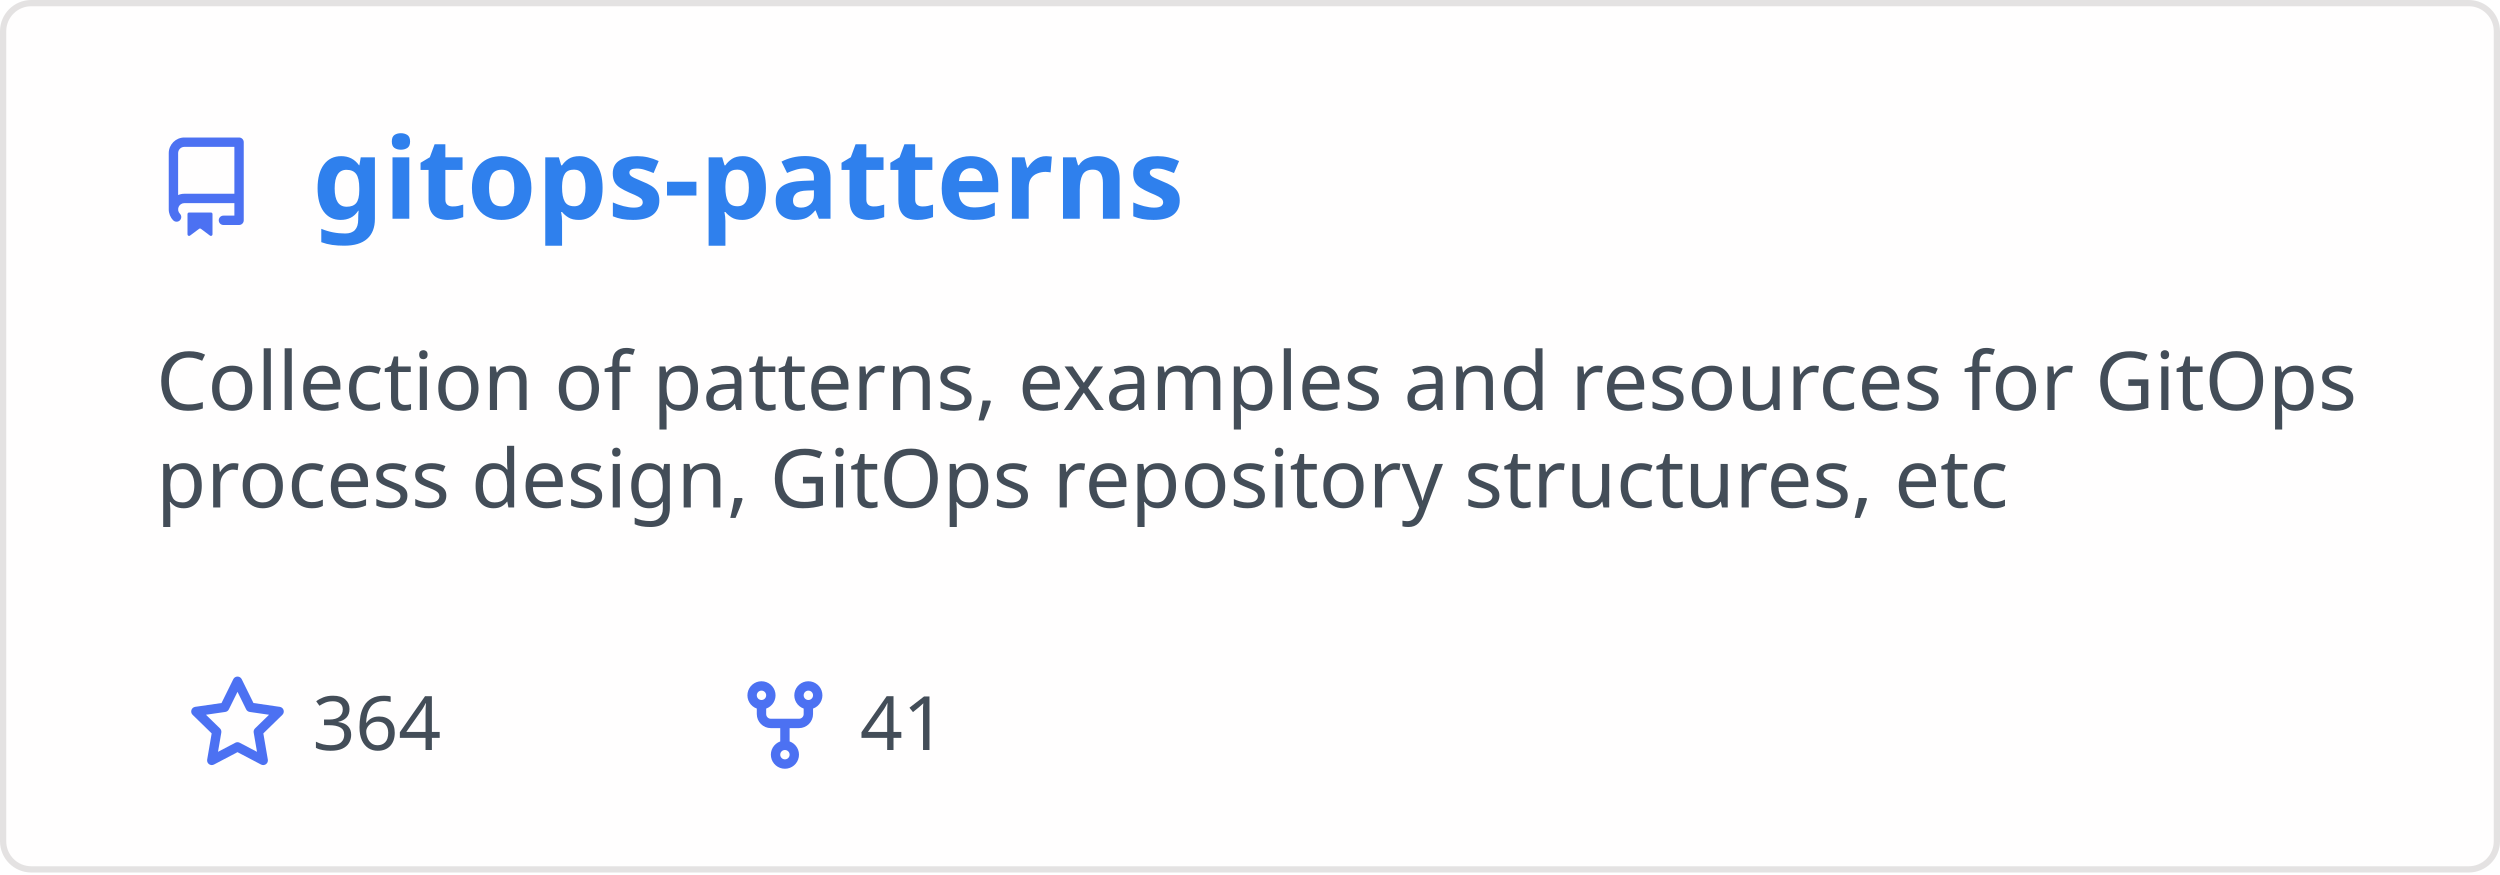
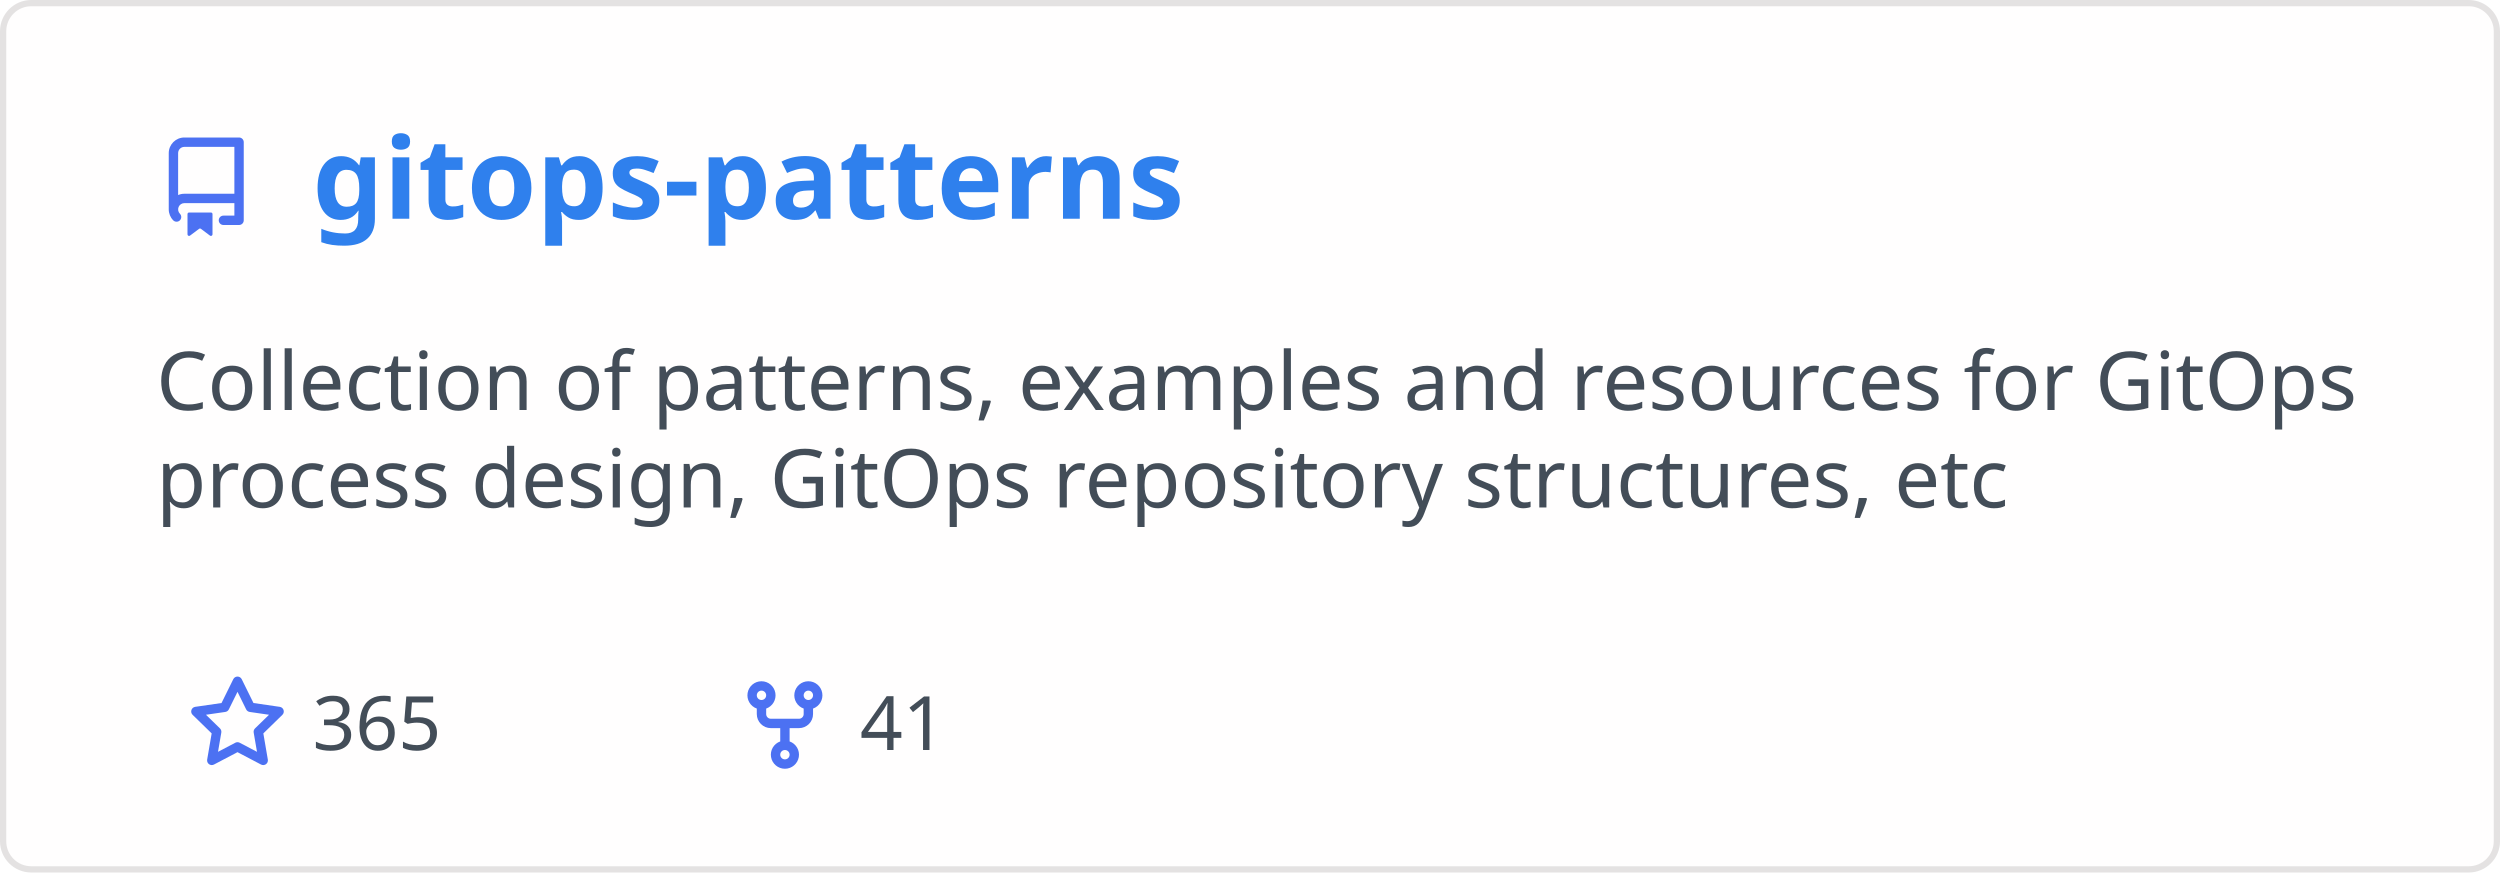
<svg xmlns="http://www.w3.org/2000/svg" width="400" height="140" viewBox="0 0 400 140" fill="none" role="img" aria-labelledby="descId">
  <style>
          .header {
            font: 600 18px 'Segoe UI', Ubuntu, Sans-Serif;
            fill: #2f80ed;
            animation: fadeInAnimation 0.8s ease-in-out forwards;
          }
          @supports(-moz-appearance: auto) {
            /* Selector detects Firefox */
            .header { font-size: 15.5px; }
          }
          
    .description { font: 400 13px 'Segoe UI', Ubuntu, Sans-Serif; fill: #434d58 }
    .gray { font: 400 12px 'Segoe UI', Ubuntu, Sans-Serif; fill: #434d58 }
    .icon { fill: #4c71f2 }
    .badge { font: 600 11px 'Segoe UI', Ubuntu, Sans-Serif; }
    .badge rect { opacity: 0.2 }
  

          
      /* Animations */
      @keyframes scaleInAnimation {
        from {
          transform: translate(-5px, 5px) scale(0);
        }
        to {
          transform: translate(-5px, 5px) scale(1);
        }
      }
      @keyframes fadeInAnimation {
        from {
          opacity: 0;
        }
        to {
          opacity: 1;
        }
      }
    
          * { animation-duration: 0s !important; animation-delay: 0s !important; }
        </style>
  <rect data-testid="card-bg" x="0.5" y="0.5" rx="4.5" height="99%" stroke="#e4e2e2" width="399" fill="#fffefe" stroke-opacity="1" />
  <g data-testid="card-title" transform="translate(25, 35)">
    <g transform="translate(0, 0)">
      <svg class="icon" x="0" y="-13" viewBox="0 0 16 16" version="1.1" width="16" height="16">
        <path fill-rule="evenodd" d="M2 2.5A2.5 2.5 0 014.5 0h8.75a.75.75 0 01.75.75v12.5a.75.75 0 01-.75.75h-2.5a.75.75 0 110-1.5h1.75v-2h-8a1 1 0 00-.714 1.7.75.75 0 01-1.072 1.05A2.495 2.495 0 012 11.5v-9zm10.5-1V9h-8c-.356 0-.694.074-1 .208V2.5a1 1 0 011-1h8zM5 12.25v3.25a.25.25 0 00.4.2l1.45-1.087a.25.25 0 01.3 0L8.6 15.7a.25.25 0 00.4-.2v-3.25a.25.25 0 00-.25-.25h-3.5a.25.25 0 00-.25.25z" />
      </svg>
    </g>
    <g transform="translate(25, 0)">
      <text x="0" y="0" class="header" data-testid="header">gitops-patterns</text>
    </g>
  </g>
  <g data-testid="main-card-body" transform="translate(0, 55)">
    <text class="description" x="25" y="-5">
      <tspan dy="1.2em" x="25">Collection of patterns, examples and resources for GitOps</tspan>
      <tspan dy="1.2em" x="25">process design, GitOps repository structures, etc</tspan>
    </text>
    <g transform="translate(30, 65)">
      <g transform="translate(0, 0)">
        <g transform="translate(0, 0)">
          <svg class="icon" y="-12" viewBox="0 0 16 16" version="1.1" width="16" height="16">
            <path fill-rule="evenodd" d="M8 .25a.75.75 0 01.673.418l1.882 3.815 4.21.612a.75.75 0 01.416 1.279l-3.046 2.97.719 4.192a.75.75 0 01-1.088.791L8 12.347l-3.766 1.98a.75.75 0 01-1.088-.79l.72-4.194L.818 6.374a.75.75 0 01.416-1.28l4.21-.611L7.327.668A.75.75 0 018 .25zm0 2.445L6.615 5.5a.75.75 0 01-.564.41l-3.097.45 2.24 2.184a.75.75 0 01.216.664l-.528 3.084 2.769-1.456a.75.75 0 01.698 0l2.77 1.456-.53-3.084a.75.75 0 01.216-.664l2.24-2.183-3.096-.45a.75.75 0 01-.564-.41L8 2.694v.001z" />
          </svg>
        </g>
        <g transform="translate(20, 0)">
-           <text data-testid="stargazers" class="gray">364</text>
+           <text data-testid="stargazers" class="gray">365</text>
        </g>
      </g>
      <g transform="translate(87.5875, 0)">
        <g transform="translate(0, 0)">
          <svg class="icon" y="-12" viewBox="0 0 16 16" version="1.1" width="16" height="16">
            <path fill-rule="evenodd" d="M5 3.25a.75.75 0 11-1.5 0 .75.75 0 011.5 0zm0 2.122a2.25 2.25 0 10-1.5 0v.878A2.25 2.25 0 005.75 8.5h1.5v2.128a2.251 2.251 0 101.5 0V8.5h1.5a2.25 2.25 0 002.25-2.25v-.878a2.25 2.25 0 10-1.5 0v.878a.75.75 0 01-.75.75h-4.5A.75.75 0 015 6.25v-.878zm3.75 7.378a.75.75 0 11-1.5 0 .75.75 0 011.5 0zm3-8.75a.75.75 0 100-1.5.75.75 0 000 1.5z" />
          </svg>
        </g>
        <g transform="translate(20, 0)">
          <text data-testid="forkcount" class="gray">41</text>
        </g>
      </g>
    </g>
  </g>
</svg>
